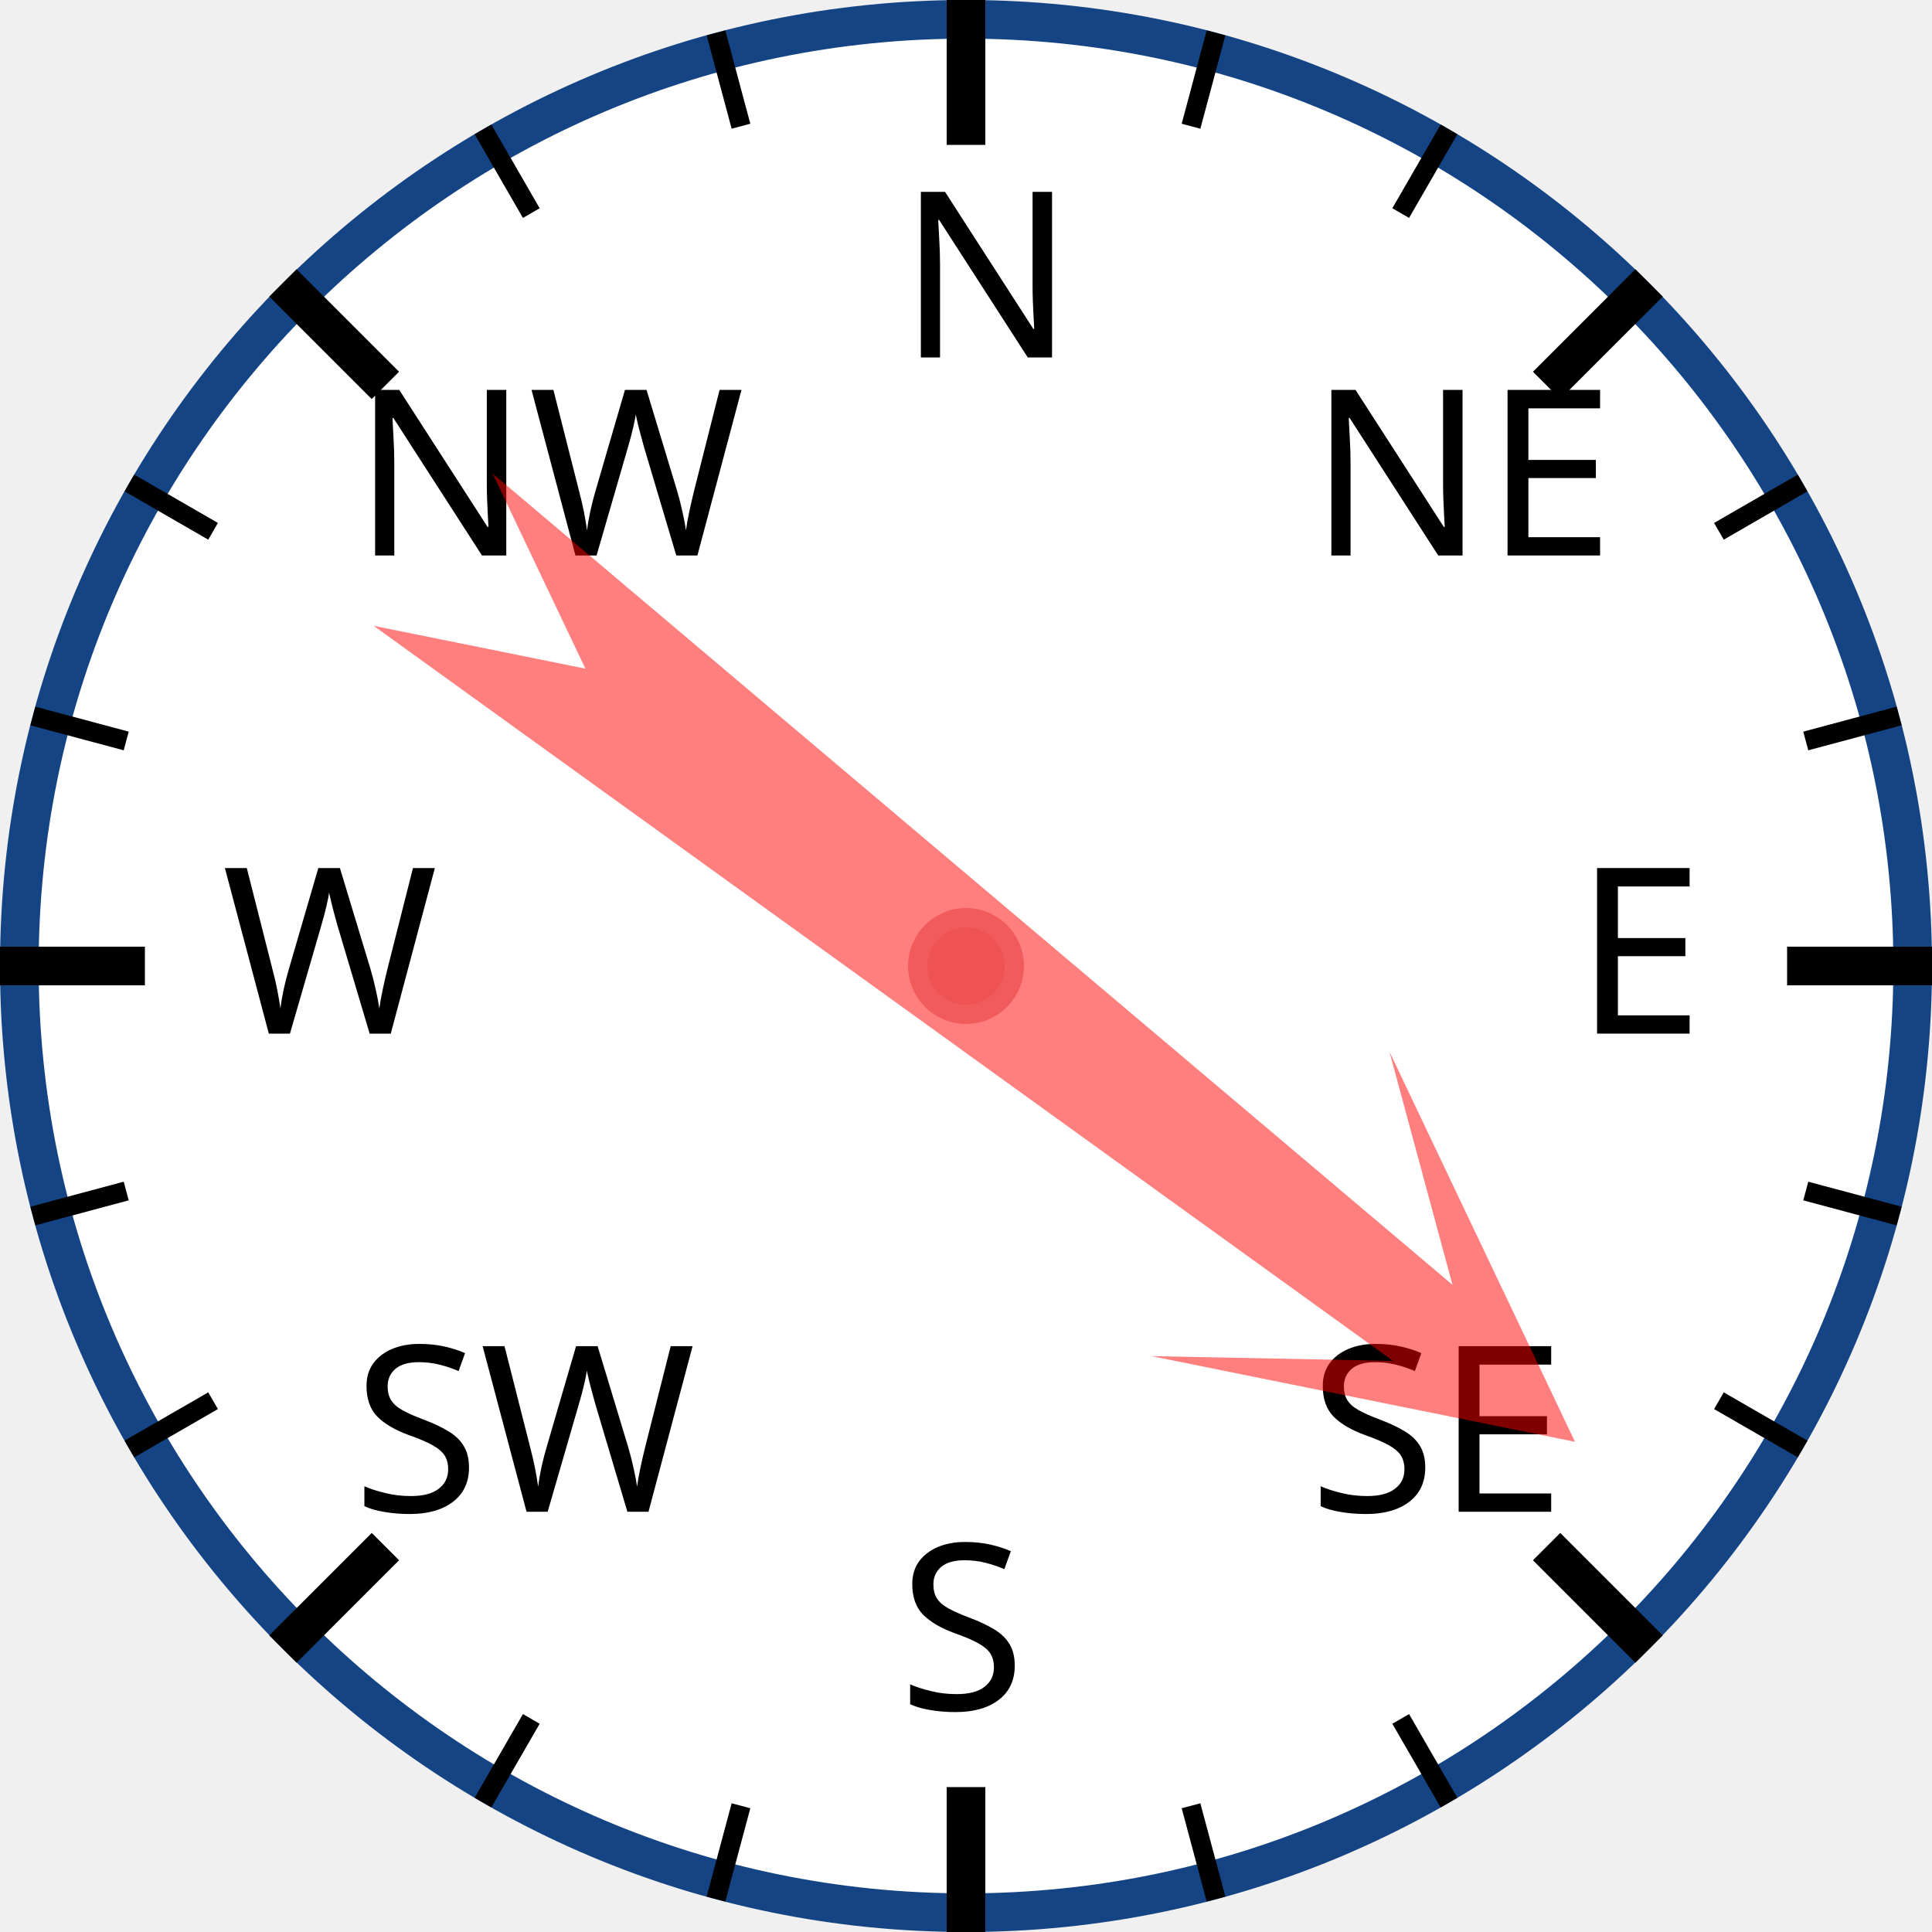
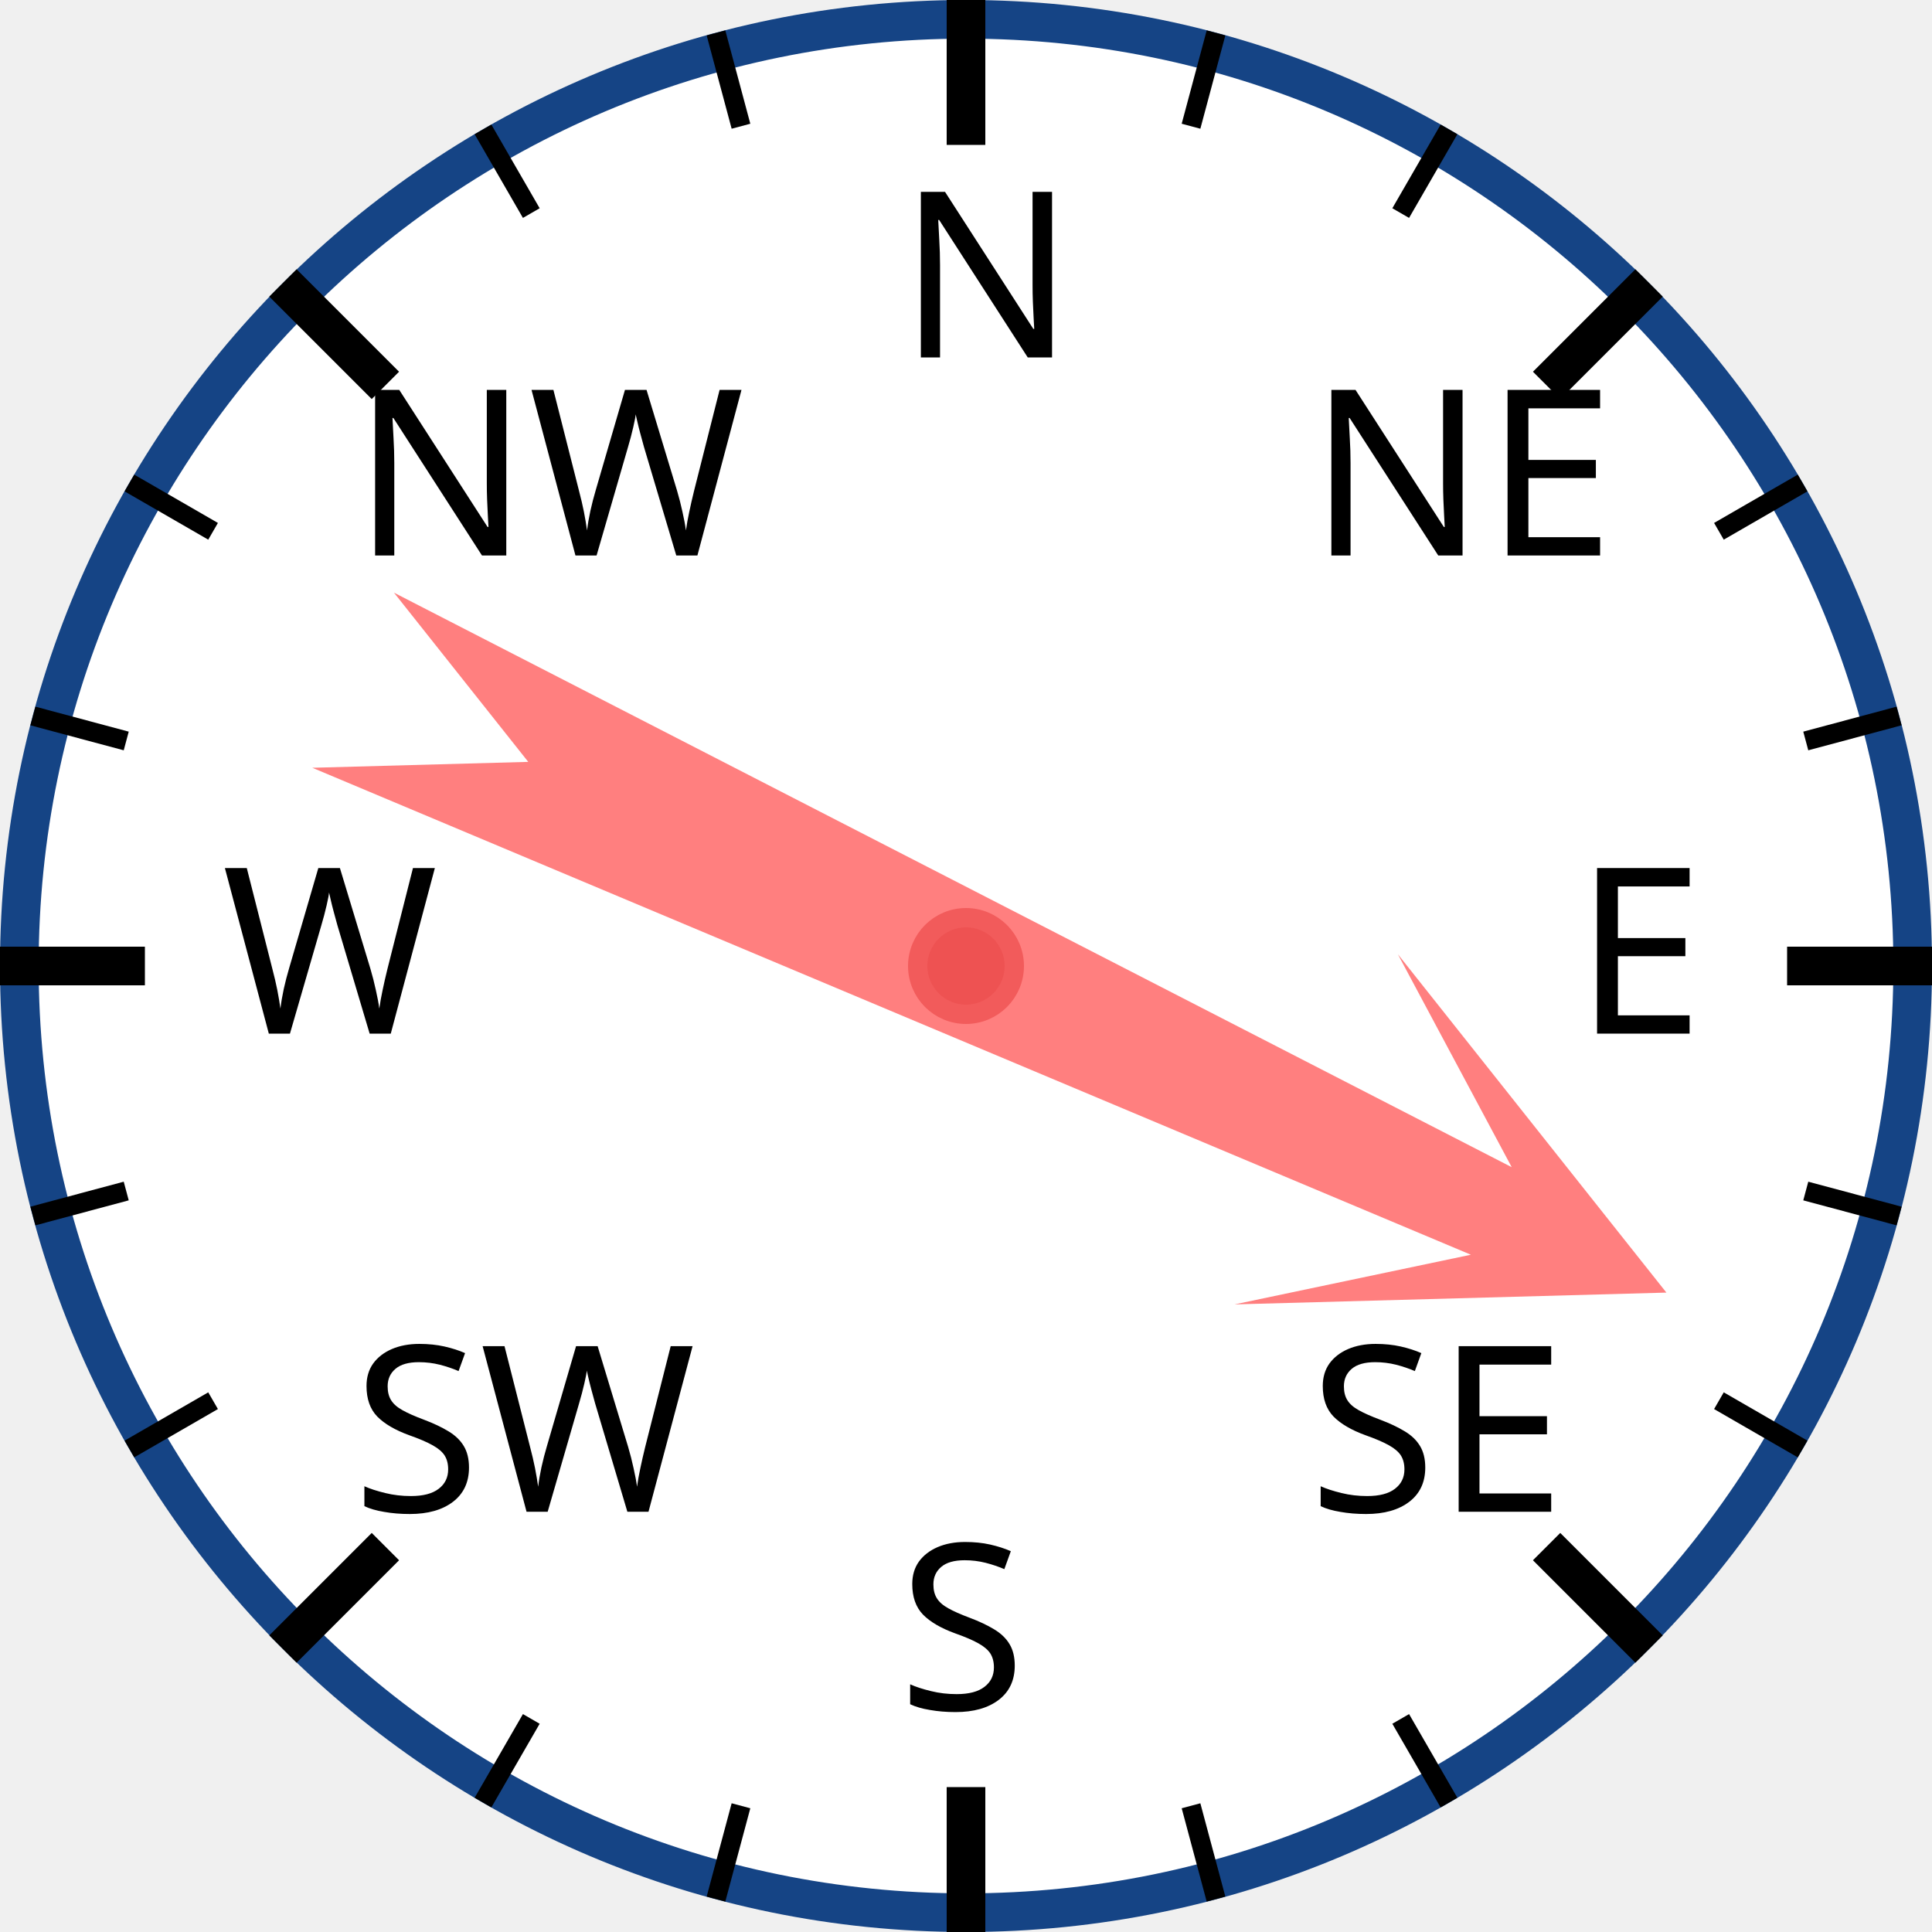
<svg xmlns="http://www.w3.org/2000/svg" width="120px" height="120px" viewBox="0 0 200 200">
  <circle cx="100" cy="100" r="98" style="fill: white; stroke: #154485; stroke-width: 4;" />
  <text x="93.0" y="37.0" style="font-family: sans-serif; font-size: 18pt;">N</text>
  <line x1="100.0" y1="0.0" x2="100.0" y2="15.0" style="stroke: black; stroke-width: 4;" />
  <line x1="74.118" y1="3.407" x2="76.706" y2="13.067" style="stroke: black; stroke-width: 2;" />
  <line x1="50" y1="13.397" x2="55" y2="22.058" style="stroke: black; stroke-width: 2;" />
  <text x="36.503" y="57.503" style="font-family: sans-serif; font-size: 18pt;">NW</text>
  <line x1="29.289" y1="29.289" x2="39.896" y2="39.896" style="stroke: black; stroke-width: 4;" />
  <line x1="13.397" y1="50" x2="22.058" y2="55" style="stroke: black; stroke-width: 2;" />
  <line x1="3.407" y1="74.118" x2="13.067" y2="76.706" style="stroke: black; stroke-width: 2;" />
  <text x="23.0" y="107.0" style="font-family: sans-serif; font-size: 18pt;">W</text>
  <line x1="0.0" y1="100.0" x2="15.0" y2="100.0" style="stroke: black; stroke-width: 4;" />
  <line x1="3.407" y1="125.882" x2="13.067" y2="123.294" style="stroke: black; stroke-width: 2;" />
  <line x1="13.397" y1="150" x2="22.058" y2="145" style="stroke: black; stroke-width: 2;" />
  <text x="36.503" y="156.497" style="font-family: sans-serif; font-size: 18pt;">SW</text>
  <line x1="29.289" y1="170.711" x2="39.896" y2="160.104" style="stroke: black; stroke-width: 4;" />
  <line x1="50" y1="186.603" x2="55" y2="177.942" style="stroke: black; stroke-width: 2;" />
  <line x1="74.118" y1="196.593" x2="76.706" y2="186.933" style="stroke: black; stroke-width: 2;" />
  <text x="93" y="177.0" style="font-family: sans-serif; font-size: 18pt;">S</text>
  <line x1="100" y1="200.0" x2="100" y2="185.0" style="stroke: black; stroke-width: 4;" />
  <line x1="125.882" y1="196.593" x2="123.294" y2="186.933" style="stroke: black; stroke-width: 2;" />
  <line x1="150.0" y1="186.603" x2="145.0" y2="177.942" style="stroke: black; stroke-width: 2;" />
  <text x="135.497" y="156.497" style="font-family: sans-serif; font-size: 18pt;">SE</text>
  <line x1="170.711" y1="170.711" x2="160.104" y2="160.104" style="stroke: black; stroke-width: 4;" />
  <line x1="186.603" y1="150" x2="177.942" y2="145" style="stroke: black; stroke-width: 2;" />
  <line x1="196.593" y1="125.882" x2="186.933" y2="123.294" style="stroke: black; stroke-width: 2;" />
  <text x="163.0" y="107" style="font-family: sans-serif; font-size: 18pt;">E</text>
  <line x1="200.0" y1="100" x2="185.0" y2="100" style="stroke: black; stroke-width: 4;" />
  <line x1="196.593" y1="74.118" x2="186.933" y2="76.706" style="stroke: black; stroke-width: 2;" />
  <line x1="186.603" y1="50" x2="177.942" y2="55" style="stroke: black; stroke-width: 2;" />
  <text x="135.497" y="57.503" style="font-family: sans-serif; font-size: 18pt;">NE</text>
  <line x1="170.711" y1="29.289" x2="160.104" y2="39.896" style="stroke: black; stroke-width: 4;" />
  <line x1="150" y1="13.397" x2="145" y2="22.058" style="stroke: black; stroke-width: 2;" />
  <line x1="125.882" y1="3.407" x2="123.294" y2="13.067" style="stroke: black; stroke-width: 2;" />
-   <polygon points="100 20 120 60 105 40 110 170 100 150 90 170 95 40 80 60" style="fill: red; fill-opacity: 0.5;" transform="rotate(128,100,100)" />
+   <polygon points="100 20 120 60 105 40 110 170 100 150 90 170 95 40 80 60" style="fill: red; fill-opacity: 0.5;" transform="rotate(115,100,100)" />
  <circle cx="100" cy="100" r="5" style="fill: #EE5252; stroke: #F25B5B; stroke-width: 2;" />
</svg>
